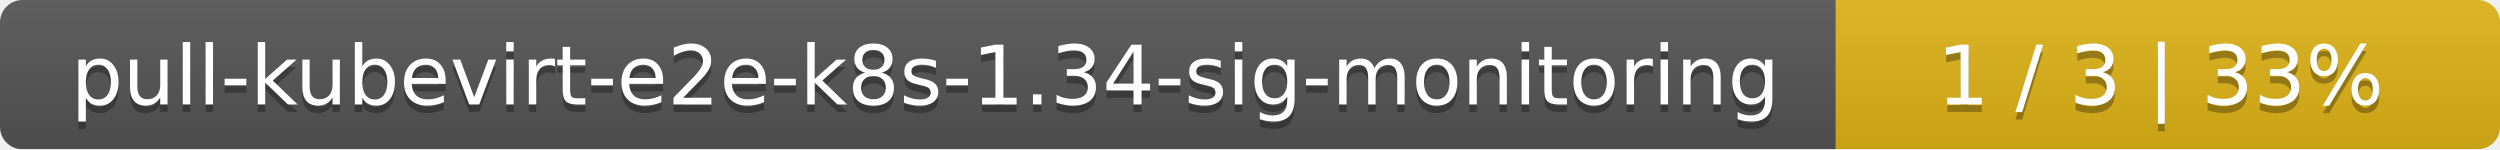
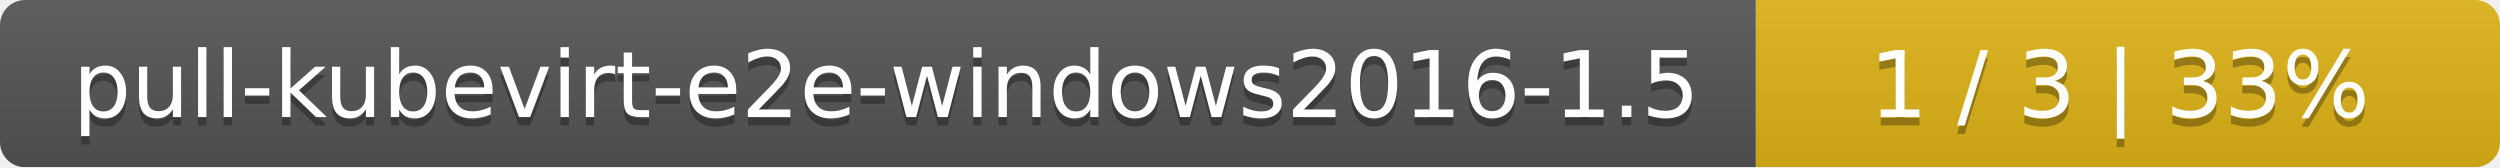
- <svg xmlns="http://www.w3.org/2000/svg" width="335" height="20">
+ <svg xmlns="http://www.w3.org/2000/svg" width="299" height="20">
  <linearGradient id="smooth" x2="0" y2="100%">
    <stop offset="0" stop-color="#bbb" stop-opacity=".1" />
    <stop offset="1" stop-opacity=".1" />
  </linearGradient>
  <mask id="round">
-     <rect width="335" height="20" rx="3" fill="#fff" />
+     <rect width="299" height="20" rx="3" fill="#fff" />
  </mask>
  <g mask="url(#round)">
-     <rect width="246" height="20" fill="#555" />
-     <rect x="246" width="89" height="20" fill="#dfb317" />
-     <rect width="335" height="20" fill="url(#smooth)" />
+     <rect width="210" height="20" fill="#555" />
+     <rect x="210" width="89" height="20" fill="#dfb317" />
+     <rect width="299" height="20" fill="url(#smooth)" />
  </g>
  <g fill="#fff" text-anchor="middle" font-family="DejaVu Sans,Verdana,Geneva,sans-serif" font-size="11">
-     <text x="124" y="15" fill="#010101" fill-opacity=".3">pull-kubevirt-e2e-k8s-1.34-sig-monitoring</text>
-     <text x="124" y="14">pull-kubevirt-e2e-k8s-1.34-sig-monitoring</text>
-     <text x="289.5" y="15" fill="#010101" fill-opacity=".3">1 / 3    |    33%</text>
-     <text x="289.5" y="14">1 / 3    |    33%</text>
+     <text x="106" y="15" fill="#010101" fill-opacity=".3">pull-kubevirt-e2e-windows2016-1.5</text>
+     <text x="106" y="14">pull-kubevirt-e2e-windows2016-1.5</text>
+     <text x="253.5" y="15" fill="#010101" fill-opacity=".3">1 / 3    |    33%</text>
+     <text x="253.5" y="14">1 / 3    |    33%</text>
  </g>
</svg>
